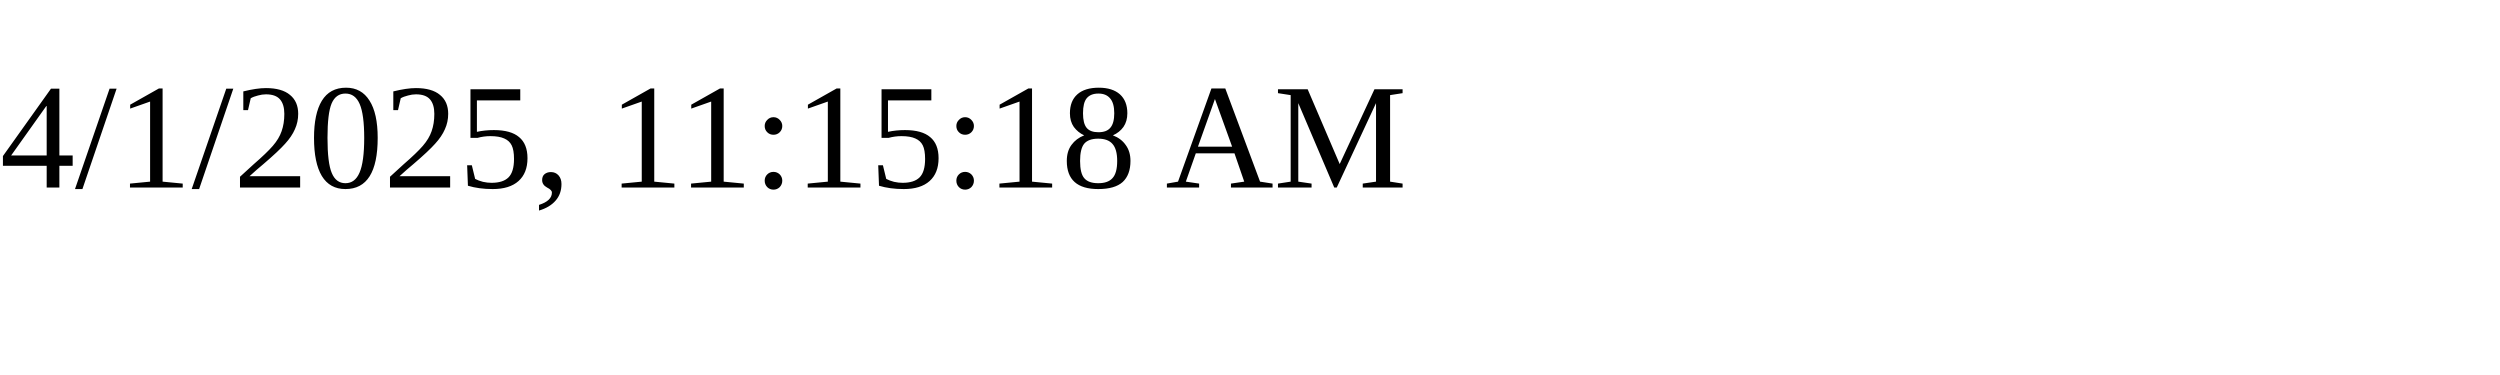
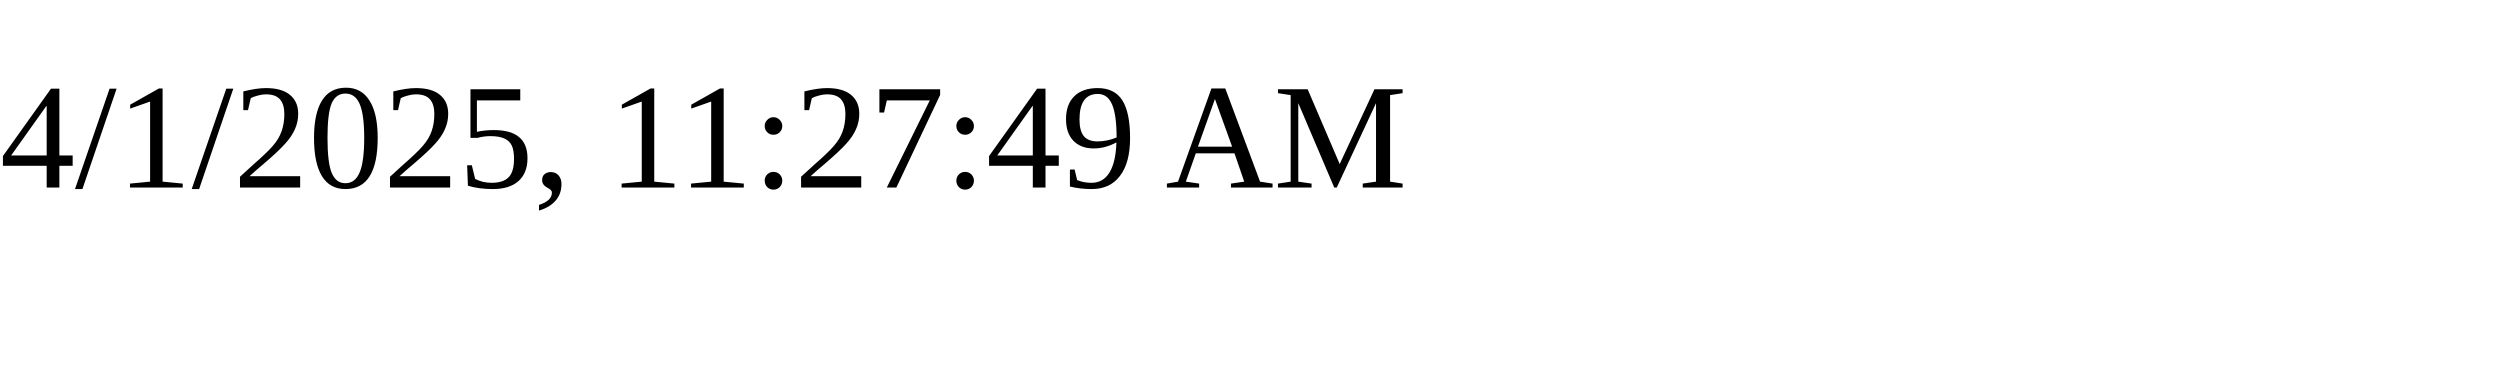
<svg xmlns="http://www.w3.org/2000/svg" height="30" width="200">
-   <text x="0" y="15">4/1/2025, 11:15:18 AM</text>
+   <text x="0" y="15">4/1/2025, 11:27:49 AM</text>
</svg>
